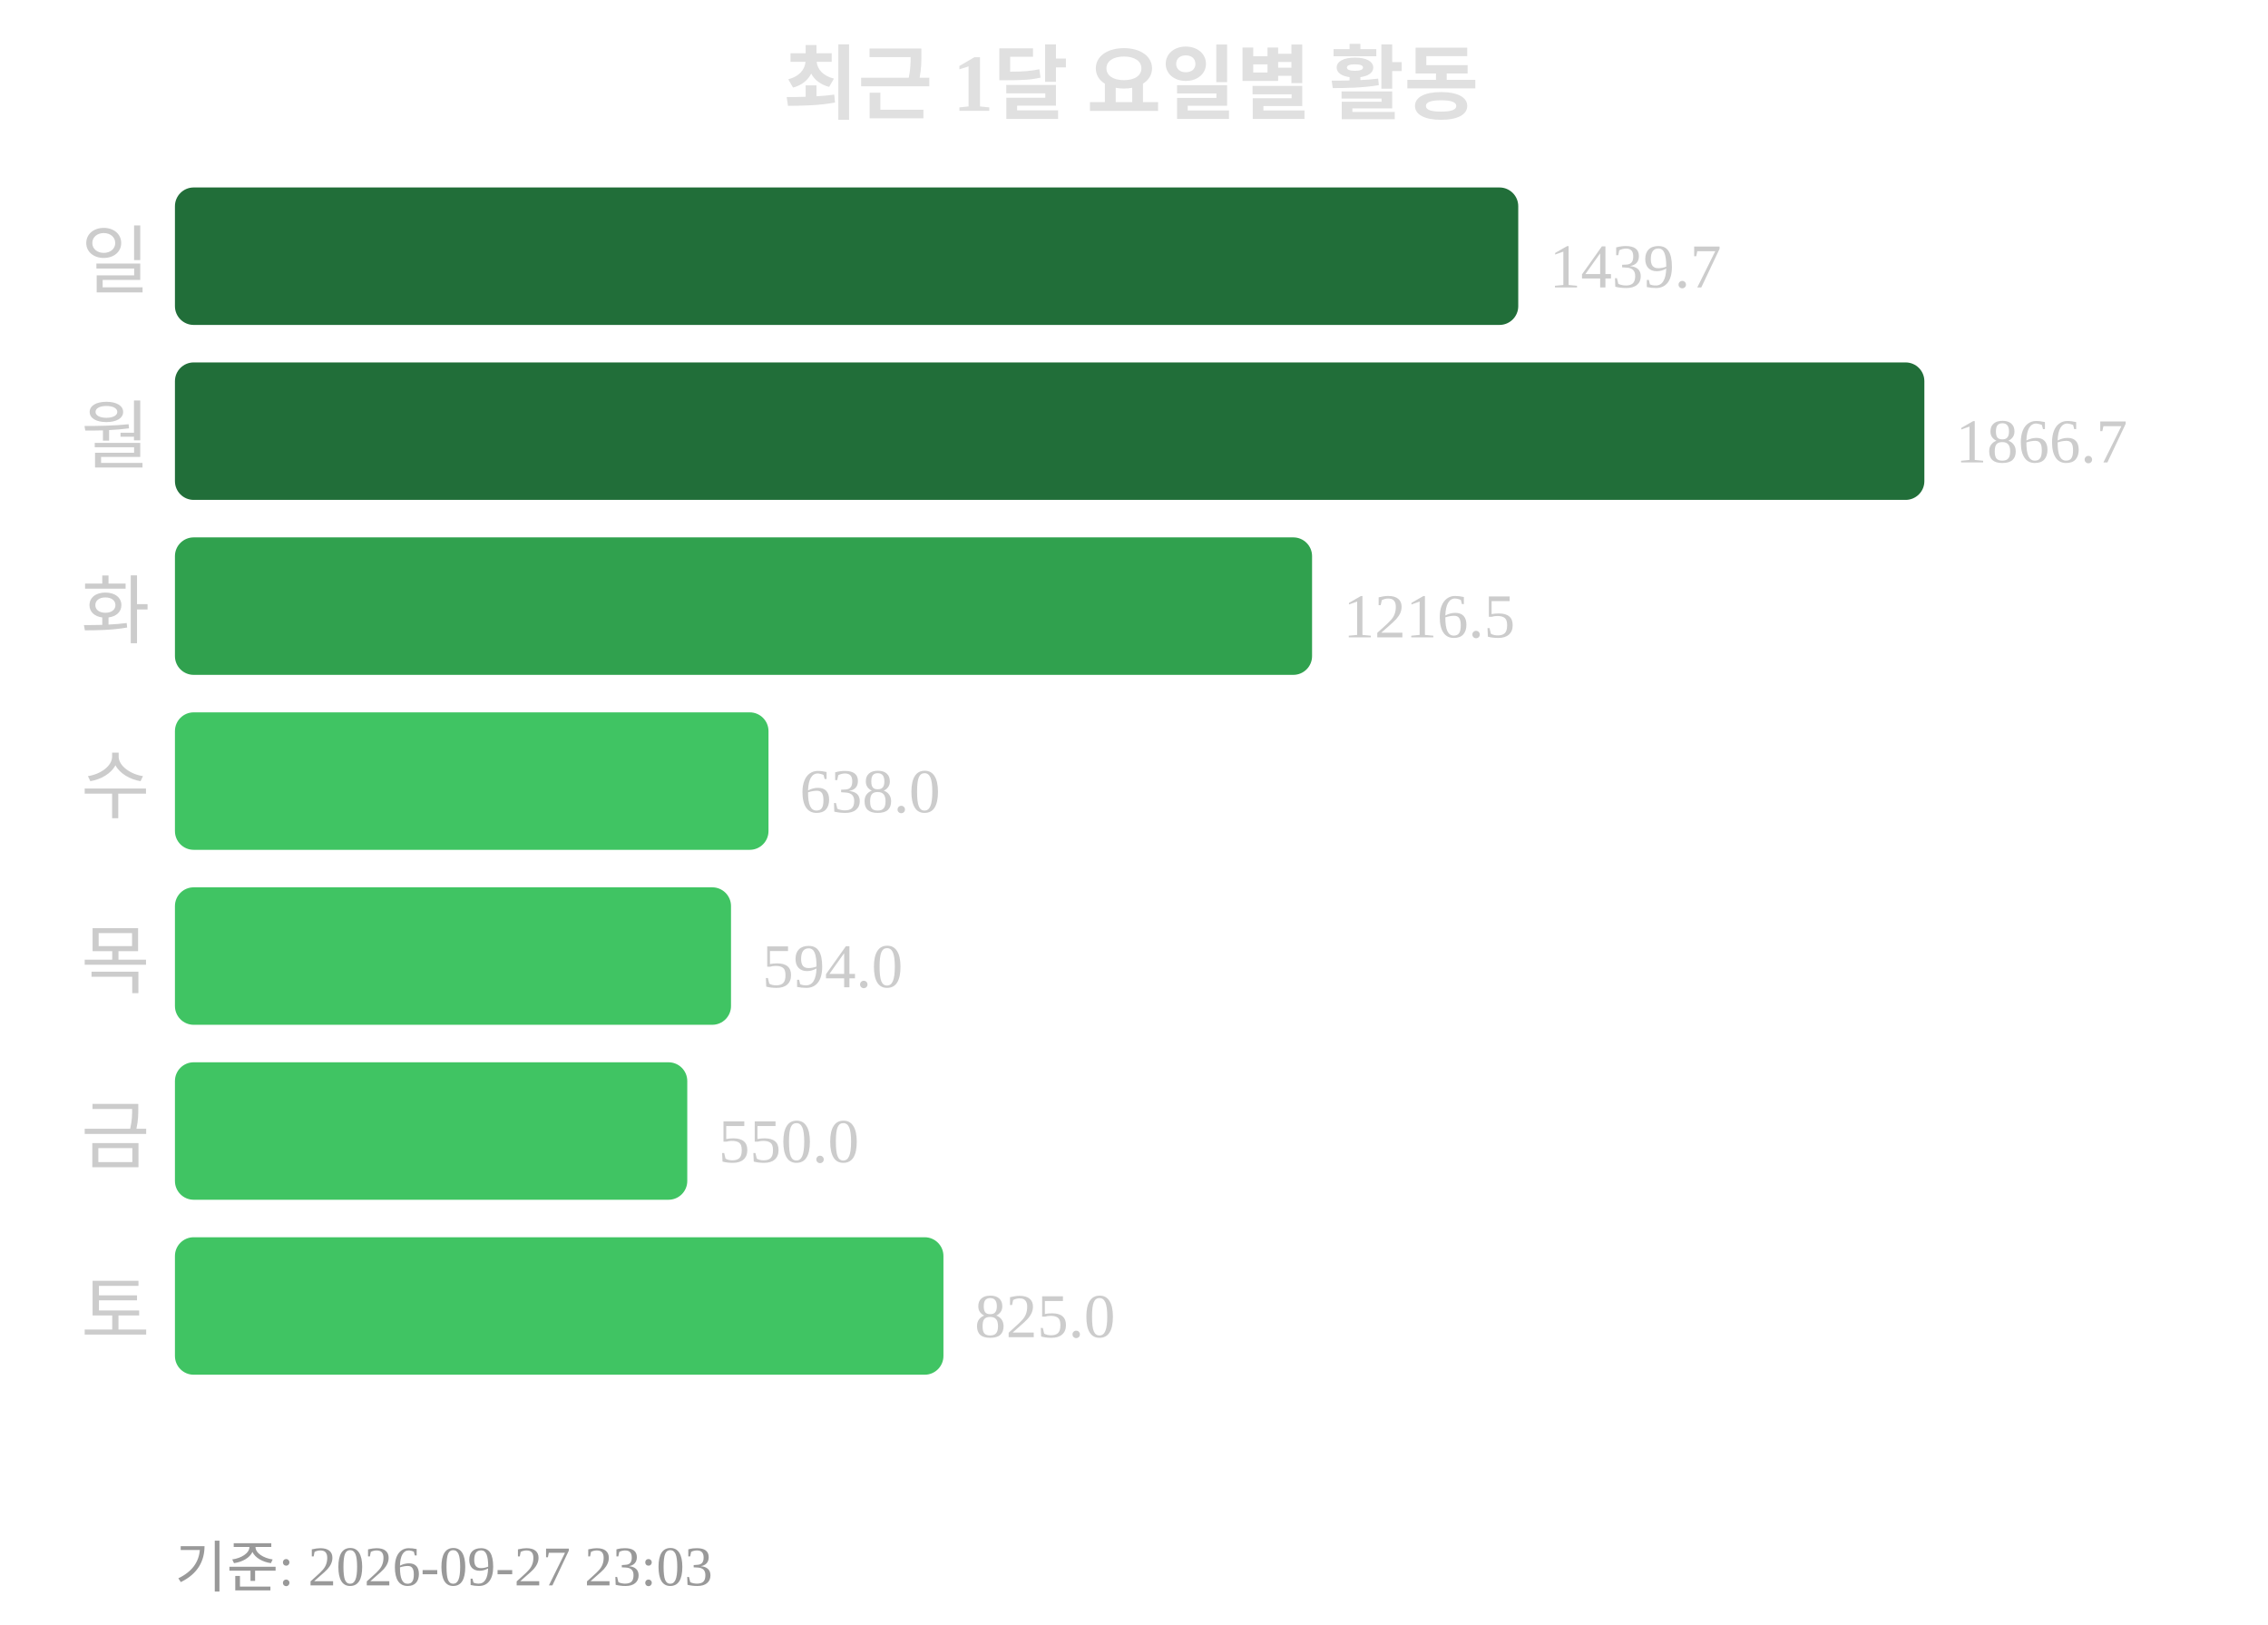
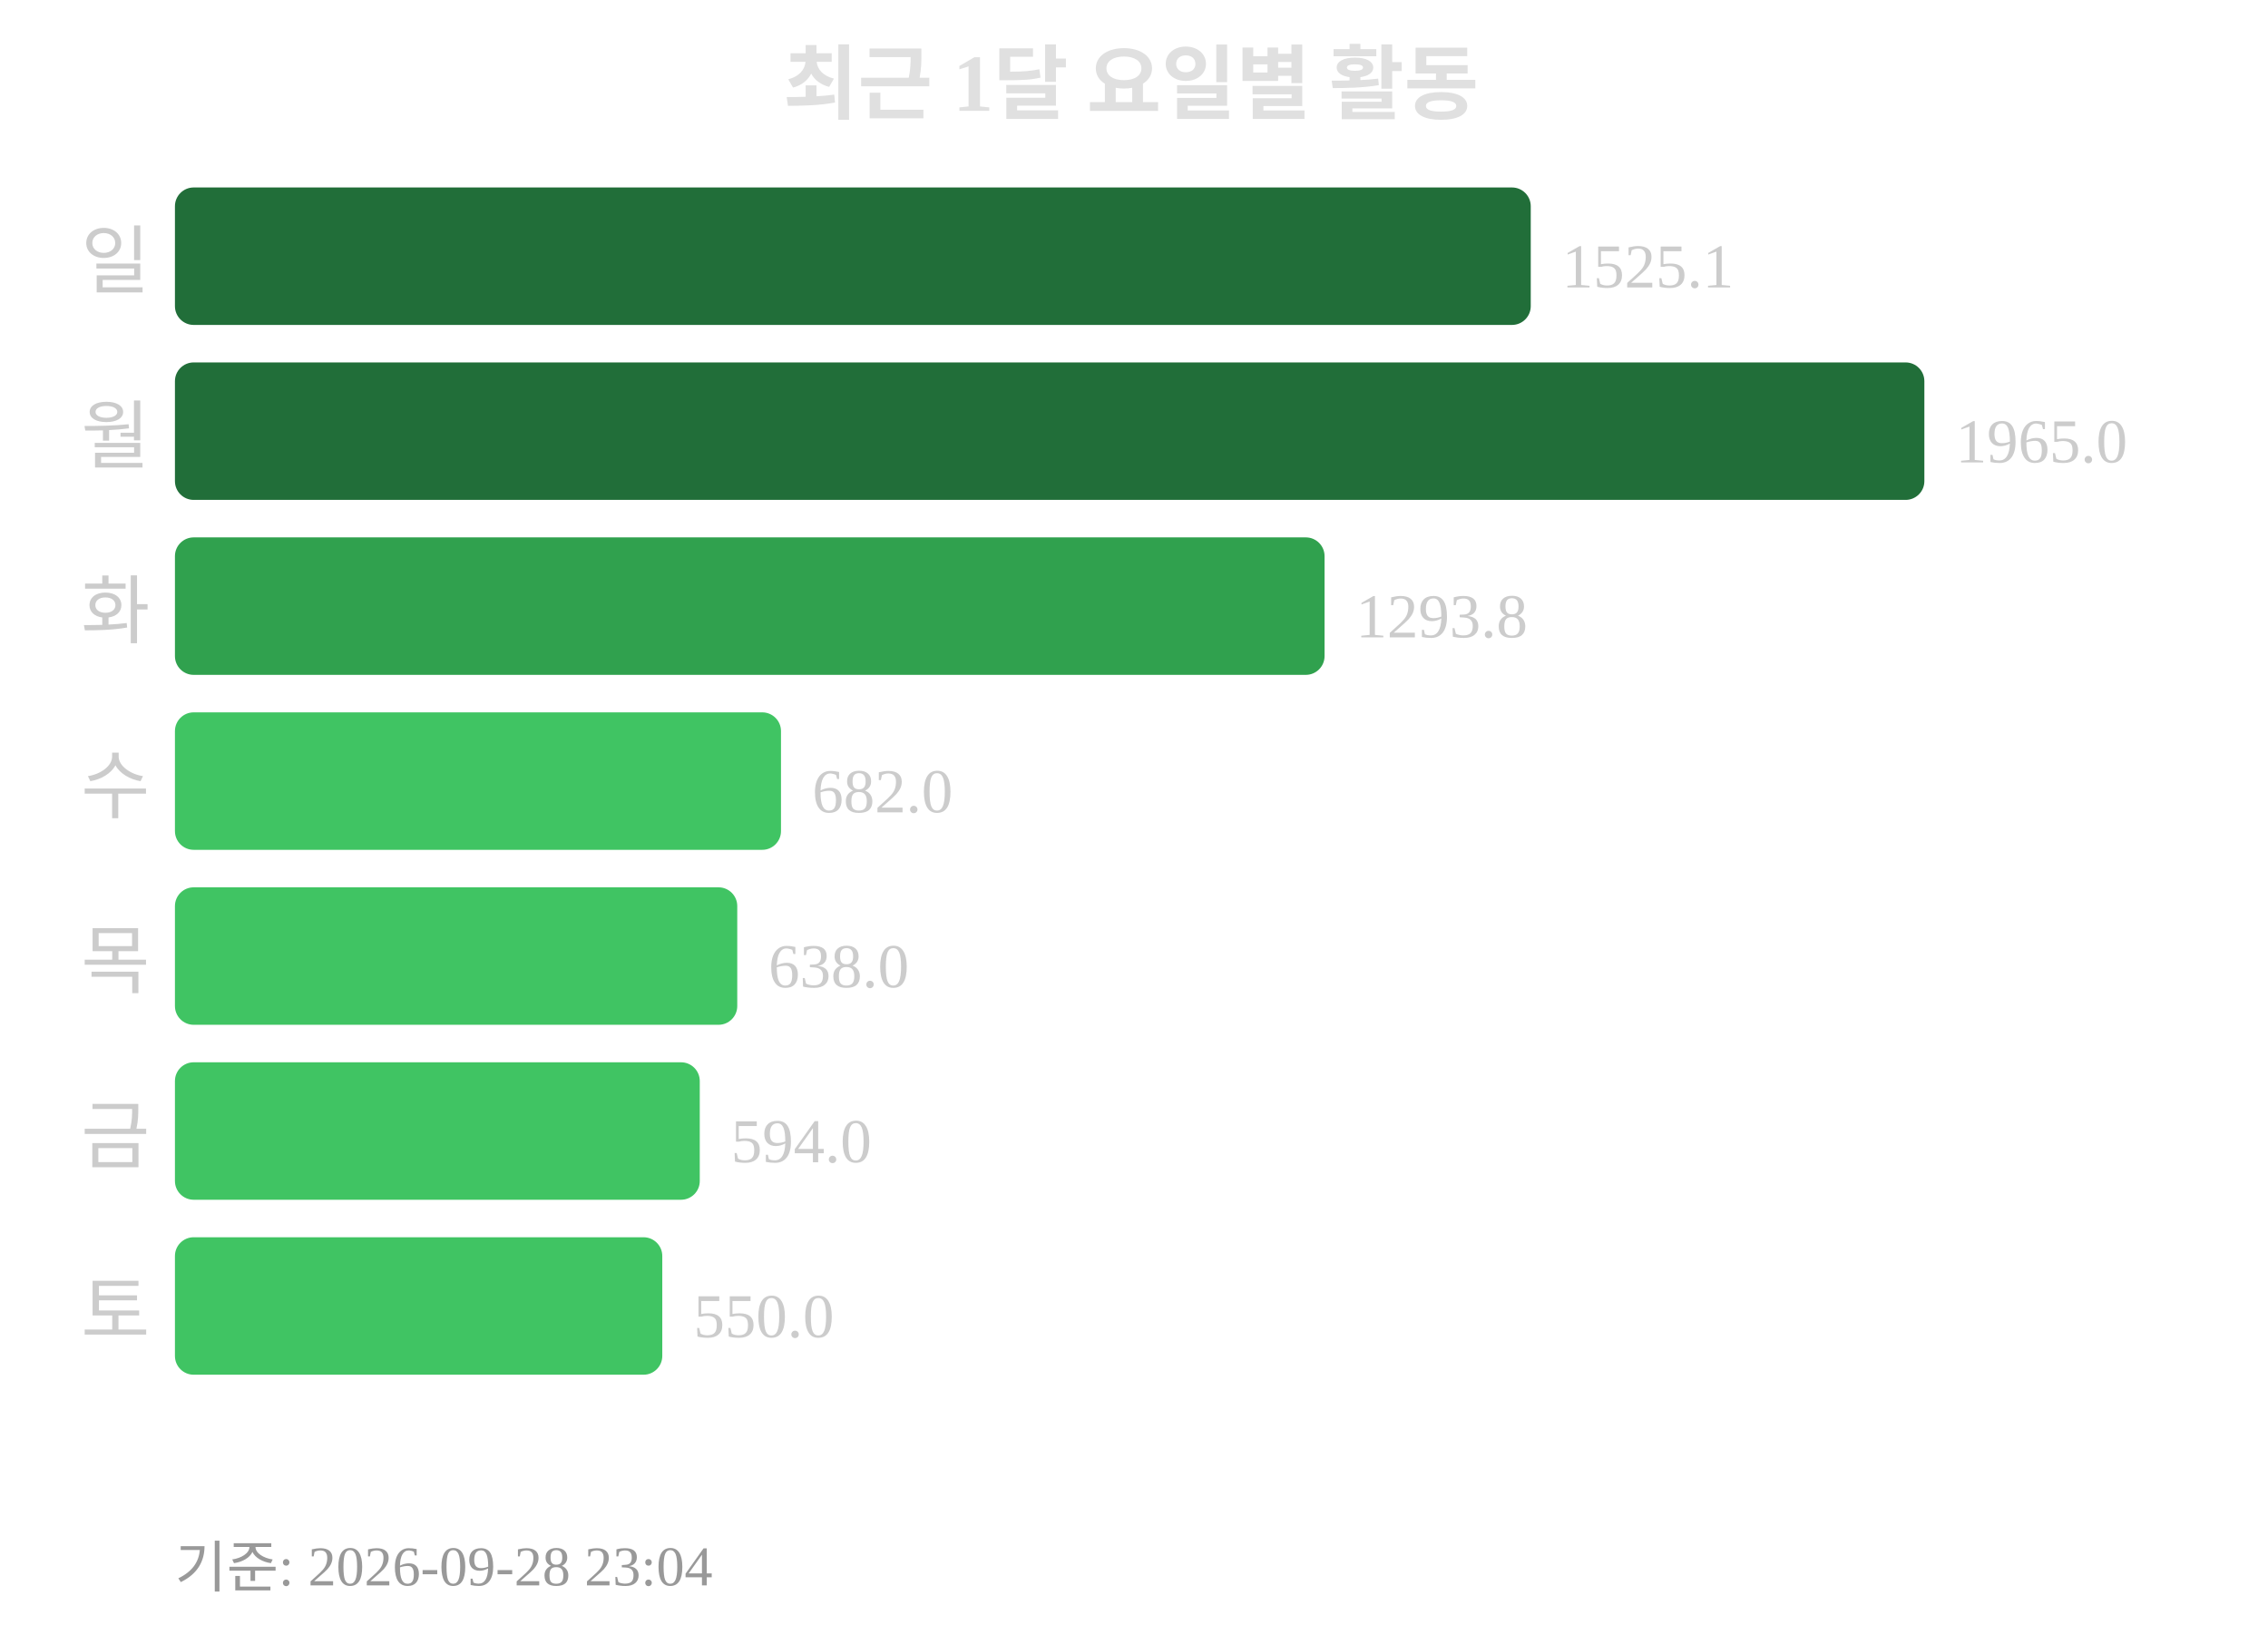
<svg xmlns="http://www.w3.org/2000/svg" width="363" height="260">
  <text x="181" y="18" text-anchor="middle" font-size="13" font-weight="bold" fill="#e0e0e0">최근 1달 요일별 활동</text>
  <text x="24" y="46" text-anchor="end" font-size="12" fill="#cccccc">일</text>
-   <rect x="28" y="30" width="215" height="22" rx="3" fill="#216e39" />
-   <text x="248" y="46" font-size="10" fill="#cccccc">1439.7</text>
+   <rect x="28" y="30" width="217" height="22" rx="3" fill="#216e39" />
+   <text x="250" y="46" font-size="10" fill="#cccccc">1525.1</text>
  <text x="24" y="74" text-anchor="end" font-size="12" fill="#cccccc">월</text>
  <rect x="28" y="58" width="280" height="22" rx="3" fill="#216e39" />
-   <text x="313" y="74" font-size="10" fill="#cccccc">1866.7</text>
+   <text x="313" y="74" font-size="10" fill="#cccccc">1965.0</text>
  <text x="24" y="102" text-anchor="end" font-size="12" fill="#cccccc">화</text>
-   <rect x="28" y="86" width="182" height="22" rx="3" fill="#30a14e" />
-   <text x="215" y="102" font-size="10" fill="#cccccc">1216.5</text>
+   <rect x="28" y="86" width="184" height="22" rx="3" fill="#30a14e" />
+   <text x="217" y="102" font-size="10" fill="#cccccc">1293.8</text>
  <text x="24" y="130" text-anchor="end" font-size="12" fill="#cccccc">수</text>
-   <rect x="28" y="114" width="95" height="22" rx="3" fill="#40c463" />
-   <text x="128" y="130" font-size="10" fill="#cccccc">638.0</text>
+   <rect x="28" y="114" width="97" height="22" rx="3" fill="#40c463" />
+   <text x="130" y="130" font-size="10" fill="#cccccc">682.0</text>
  <text x="24" y="158" text-anchor="end" font-size="12" fill="#cccccc">목</text>
-   <rect x="28" y="142" width="89" height="22" rx="3" fill="#40c463" />
-   <text x="122" y="158" font-size="10" fill="#cccccc">594.0</text>
+   <rect x="28" y="142" width="90" height="22" rx="3" fill="#40c463" />
+   <text x="123" y="158" font-size="10" fill="#cccccc">638.0</text>
  <text x="24" y="186" text-anchor="end" font-size="12" fill="#cccccc">금</text>
-   <rect x="28" y="170" width="82" height="22" rx="3" fill="#40c463" />
-   <text x="115" y="186" font-size="10" fill="#cccccc">550.0</text>
+   <rect x="28" y="170" width="84" height="22" rx="3" fill="#40c463" />
+   <text x="117" y="186" font-size="10" fill="#cccccc">594.0</text>
  <text x="24" y="214" text-anchor="end" font-size="12" fill="#cccccc">토</text>
-   <rect x="28" y="198" width="123" height="22" rx="3" fill="#40c463" />
-   <text x="156" y="214" font-size="10" fill="#cccccc">825.0</text>
-   <text x="28" y="254" font-size="9" fill="#999999">기준: 2026-09-27 23:03</text>
+   <rect x="28" y="198" width="78" height="22" rx="3" fill="#40c463" />
+   <text x="111" y="214" font-size="10" fill="#cccccc">550.0</text>
+   <text x="28" y="254" font-size="9" fill="#999999">기준: 2026-09-28 23:04</text>
</svg>
